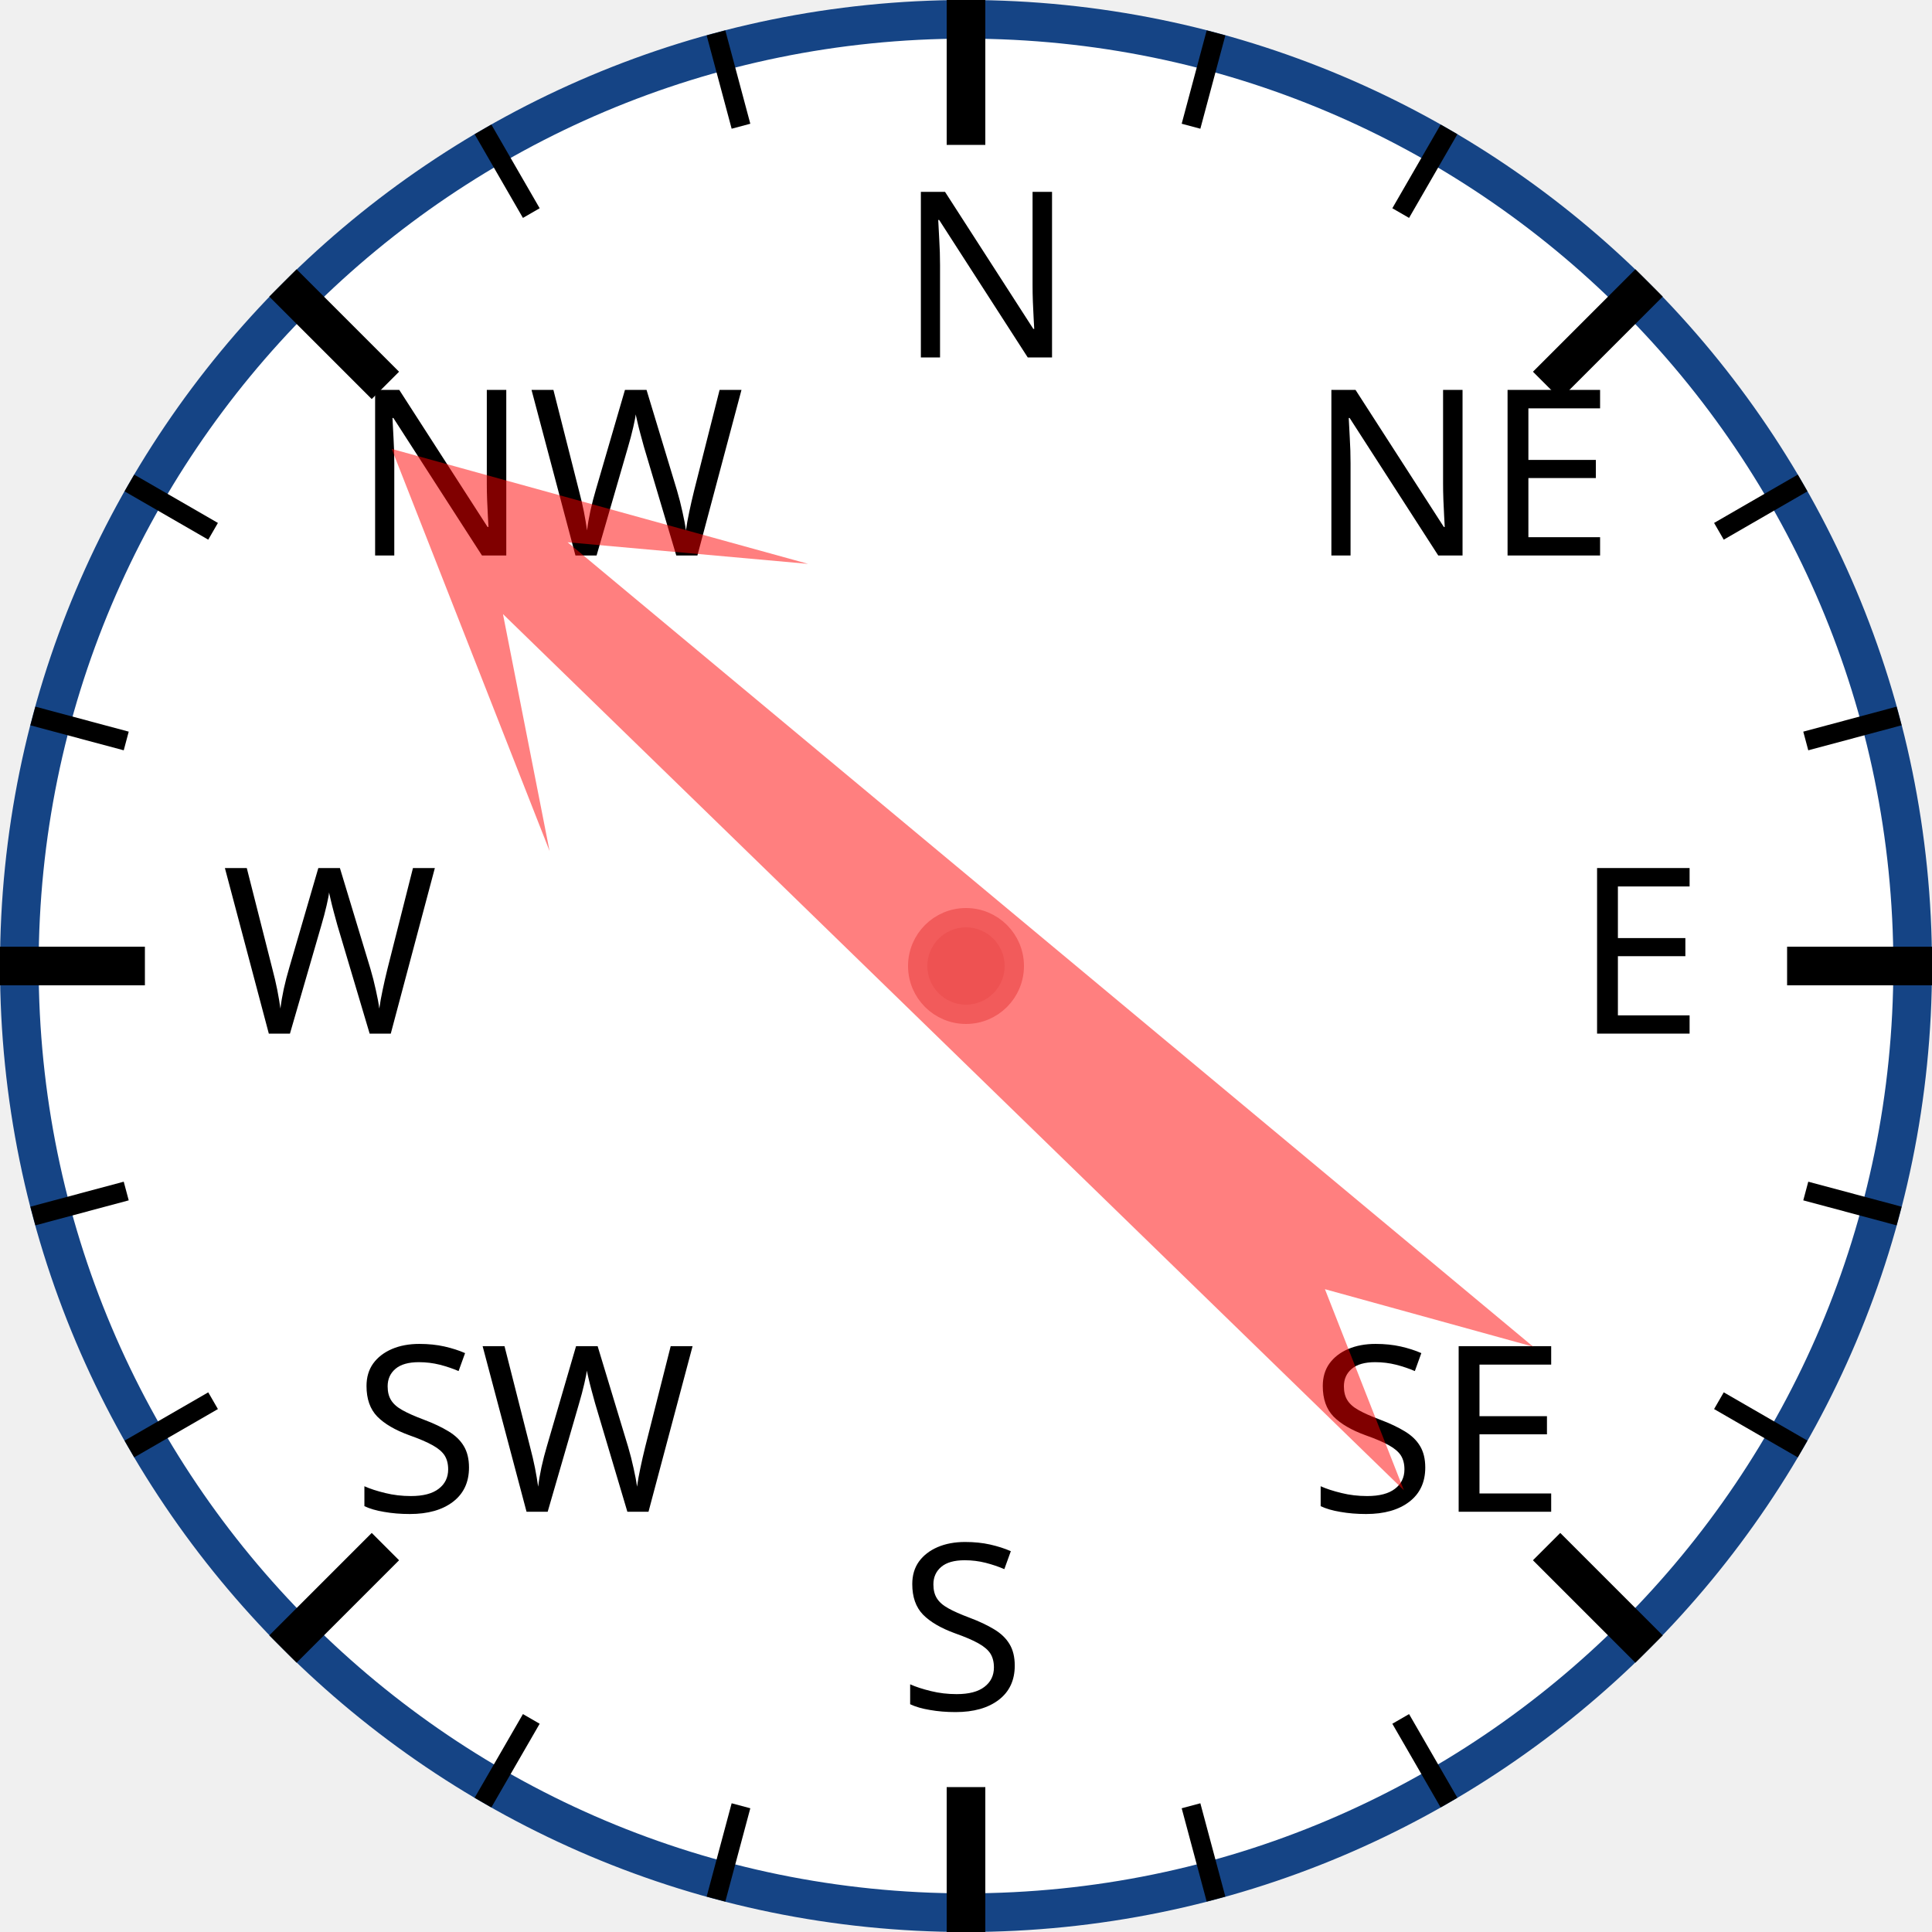
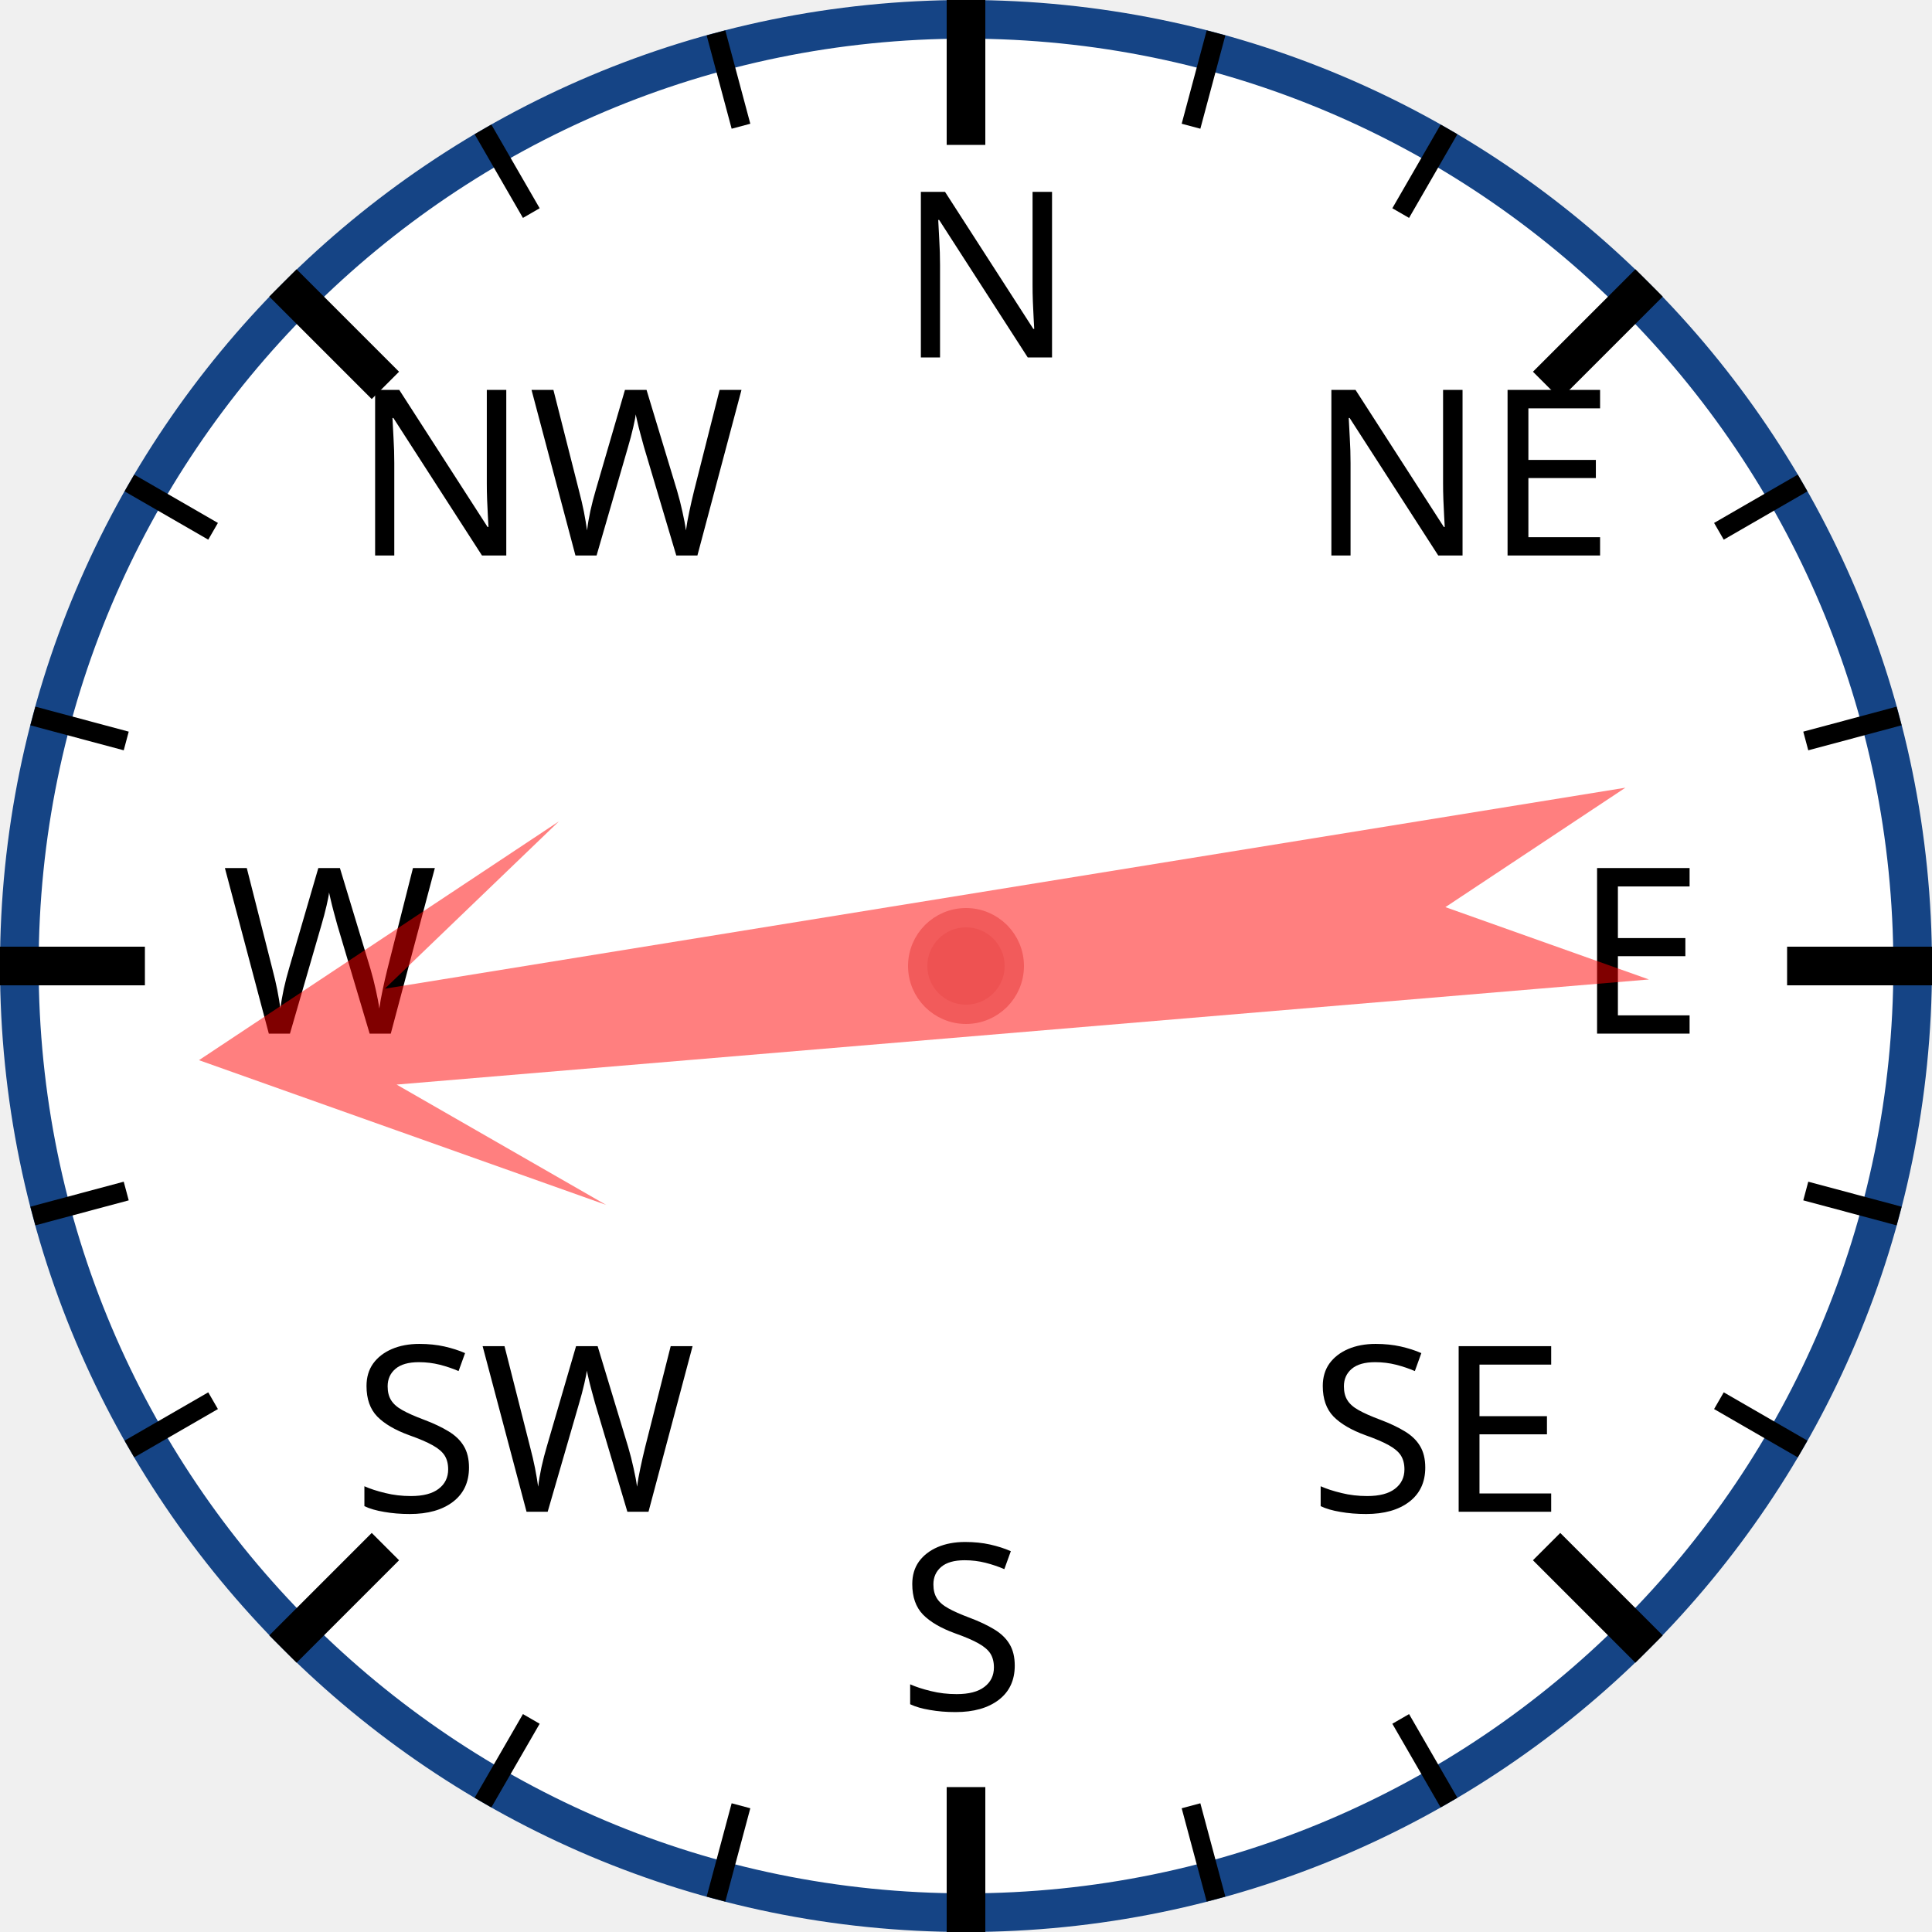
<svg xmlns="http://www.w3.org/2000/svg" width="120px" height="120px" viewBox="0 0 200 200">
  <circle cx="100" cy="100" r="98" style="fill: white; stroke: #154485; stroke-width: 4;" />
  <text x="93.0" y="37.0" style="font-family: sans-serif; font-size: 18pt;">N</text>
  <line x1="100.0" y1="0.0" x2="100.0" y2="15.0" style="stroke: black; stroke-width: 4;" />
  <line x1="74.118" y1="3.407" x2="76.706" y2="13.067" style="stroke: black; stroke-width: 2;" />
  <line x1="50" y1="13.397" x2="55" y2="22.058" style="stroke: black; stroke-width: 2;" />
  <text x="36.503" y="57.503" style="font-family: sans-serif; font-size: 18pt;">NW</text>
  <line x1="29.289" y1="29.289" x2="39.896" y2="39.896" style="stroke: black; stroke-width: 4;" />
  <line x1="13.397" y1="50" x2="22.058" y2="55" style="stroke: black; stroke-width: 2;" />
  <line x1="3.407" y1="74.118" x2="13.067" y2="76.706" style="stroke: black; stroke-width: 2;" />
  <text x="23.0" y="107.0" style="font-family: sans-serif; font-size: 18pt;">W</text>
  <line x1="0.0" y1="100.0" x2="15.0" y2="100.0" style="stroke: black; stroke-width: 4;" />
  <line x1="3.407" y1="125.882" x2="13.067" y2="123.294" style="stroke: black; stroke-width: 2;" />
  <line x1="13.397" y1="150" x2="22.058" y2="145" style="stroke: black; stroke-width: 2;" />
  <text x="36.503" y="156.497" style="font-family: sans-serif; font-size: 18pt;">SW</text>
  <line x1="29.289" y1="170.711" x2="39.896" y2="160.104" style="stroke: black; stroke-width: 4;" />
  <line x1="50" y1="186.603" x2="55" y2="177.942" style="stroke: black; stroke-width: 2;" />
  <line x1="74.118" y1="196.593" x2="76.706" y2="186.933" style="stroke: black; stroke-width: 2;" />
  <text x="93" y="177.0" style="font-family: sans-serif; font-size: 18pt;">S</text>
  <line x1="100" y1="200.0" x2="100" y2="185.0" style="stroke: black; stroke-width: 4;" />
  <line x1="125.882" y1="196.593" x2="123.294" y2="186.933" style="stroke: black; stroke-width: 2;" />
  <line x1="150.0" y1="186.603" x2="145.0" y2="177.942" style="stroke: black; stroke-width: 2;" />
  <text x="135.497" y="156.497" style="font-family: sans-serif; font-size: 18pt;">SE</text>
  <line x1="170.711" y1="170.711" x2="160.104" y2="160.104" style="stroke: black; stroke-width: 4;" />
  <line x1="186.603" y1="150" x2="177.942" y2="145" style="stroke: black; stroke-width: 2;" />
  <line x1="196.593" y1="125.882" x2="186.933" y2="123.294" style="stroke: black; stroke-width: 2;" />
  <text x="163.0" y="107" style="font-family: sans-serif; font-size: 18pt;">E</text>
  <line x1="200.0" y1="100" x2="185.0" y2="100" style="stroke: black; stroke-width: 4;" />
  <line x1="196.593" y1="74.118" x2="186.933" y2="76.706" style="stroke: black; stroke-width: 2;" />
  <line x1="186.603" y1="50" x2="177.942" y2="55" style="stroke: black; stroke-width: 2;" />
  <text x="135.497" y="57.503" style="font-family: sans-serif; font-size: 18pt;">NE</text>
  <line x1="170.711" y1="29.289" x2="160.104" y2="39.896" style="stroke: black; stroke-width: 4;" />
  <line x1="150" y1="13.397" x2="145" y2="22.058" style="stroke: black; stroke-width: 2;" />
  <line x1="125.882" y1="3.407" x2="123.294" y2="13.067" style="stroke: black; stroke-width: 2;" />
-   <polygon points="100 20 120 60 105 40 110 170 100 150 90 170 95 40 80 60" style="fill: red; fill-opacity: 0.5;" transform="rotate(312,100,100)" />
+   <polygon points="100 20 120 60 105 40 110 170 100 150 90 170 95 40 80 60" style="fill: red; fill-opacity: 0.5;" transform="rotate(263,100,100)" />
  <circle cx="100" cy="100" r="5" style="fill: #EE5252; stroke: #F25B5B; stroke-width: 2;" />
</svg>
